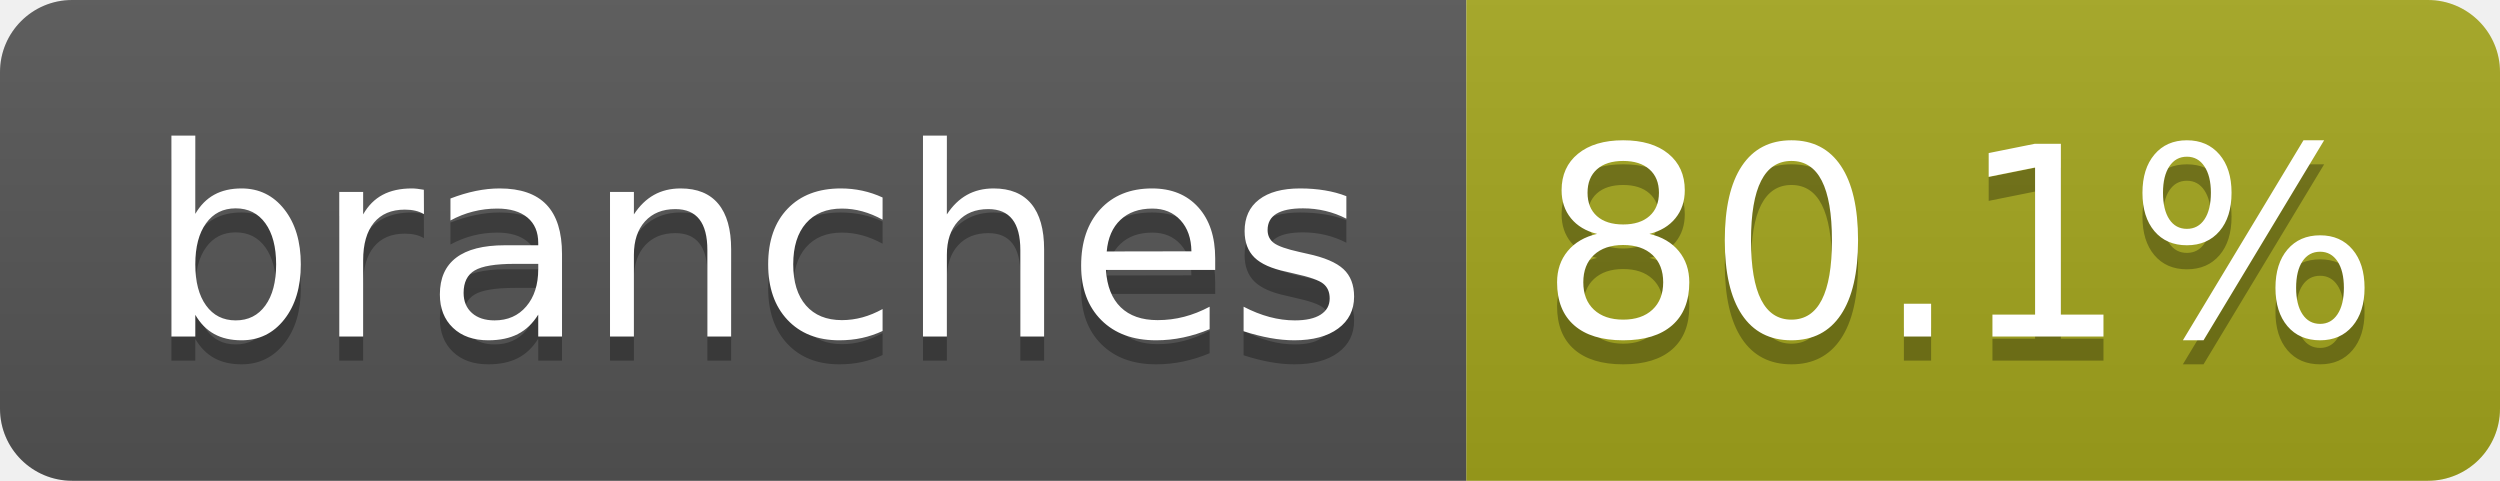
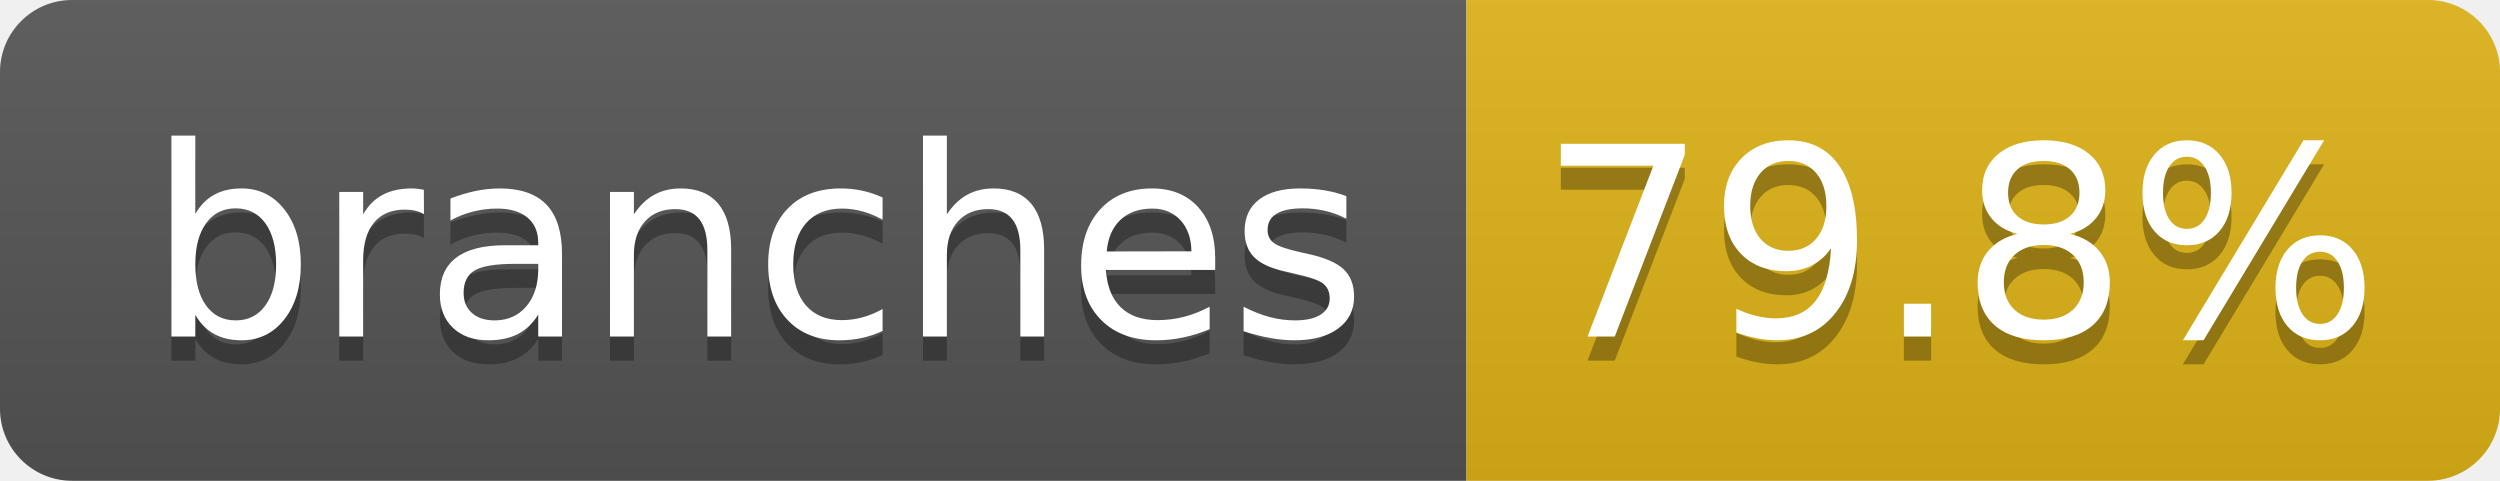
- <svg xmlns="http://www.w3.org/2000/svg" width="104" height="20" role="img" aria-label="branches: 80.1%">
+ <svg xmlns="http://www.w3.org/2000/svg" width="104" height="20" role="img" aria-label="branches: 79.8%">
  <linearGradient id="s" x2="0" y2="100%">
    <stop offset="0" stop-color="#bbb" stop-opacity=".1" />
    <stop offset="1" stop-opacity=".1" />
  </linearGradient>
  <clipPath id="r">
    <rect width="104" height="20" rx="3" fill="#fff" />
  </clipPath>
  <g clip-path="url(#r)">
    <rect width="61" height="20" fill="#555" />
-     <rect x="61" width="43" height="20" fill="#a4a61d" />
+     <rect x="61" width="43" height="20" fill="#dfb317" />
    <rect width="104" height="20" fill="url(#s)" />
  </g>
  <g fill="#fff" text-anchor="middle" font-family="Verdana,Geneva,DejaVu Sans,sans-serif" text-rendering="geometricPrecision" font-size="110">
    <text aria-hidden="true" x="315" y="150" fill="#010101" fill-opacity=".3" transform="scale(.1)" textLength="510">branches</text>
    <text x="315" y="140" transform="scale(.1)" fill="#fff" textLength="510">branches</text>
-     <text aria-hidden="true" x="815" y="150" fill="#010101" fill-opacity=".3" transform="scale(.1)" textLength="330">80.1%</text>
-     <text x="815" y="140" transform="scale(.1)" fill="#fff" textLength="330">80.1%</text>
+     <text aria-hidden="true" x="815" y="150" fill="#010101" fill-opacity=".3" transform="scale(.1)" textLength="330">79.8%</text>
+     <text x="815" y="140" transform="scale(.1)" fill="#fff" textLength="330">79.8%</text>
  </g>
</svg>
